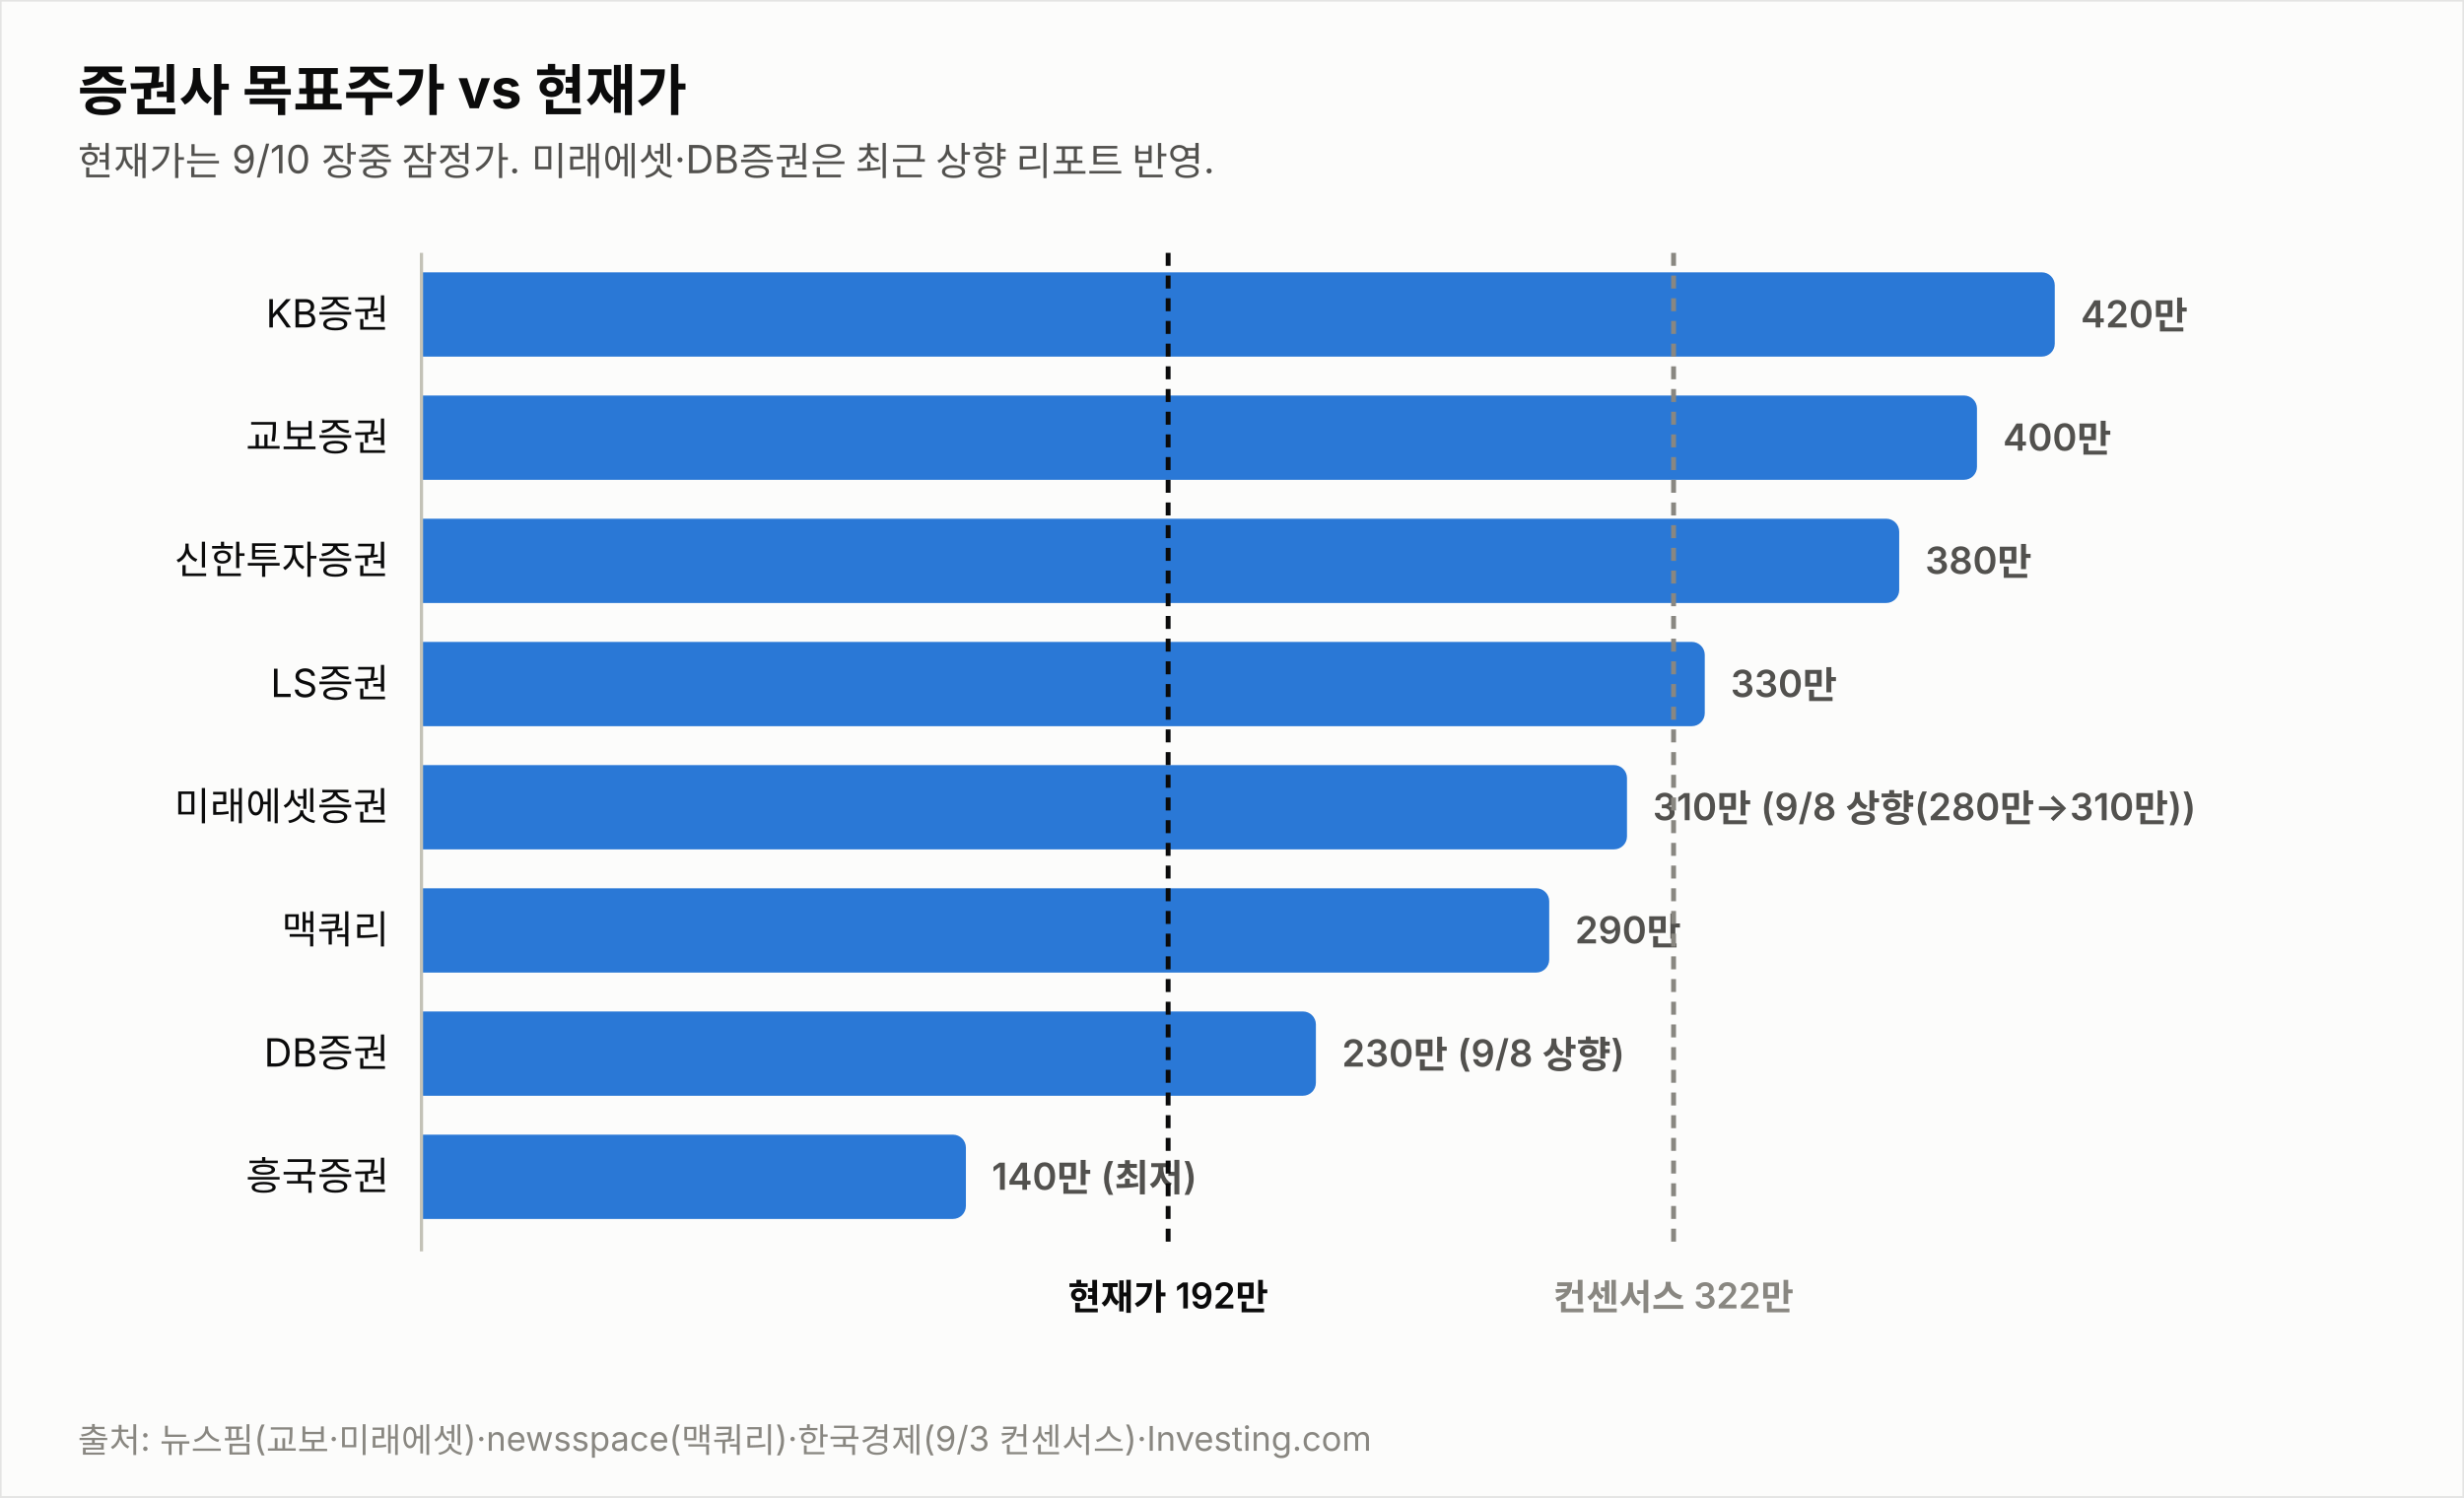
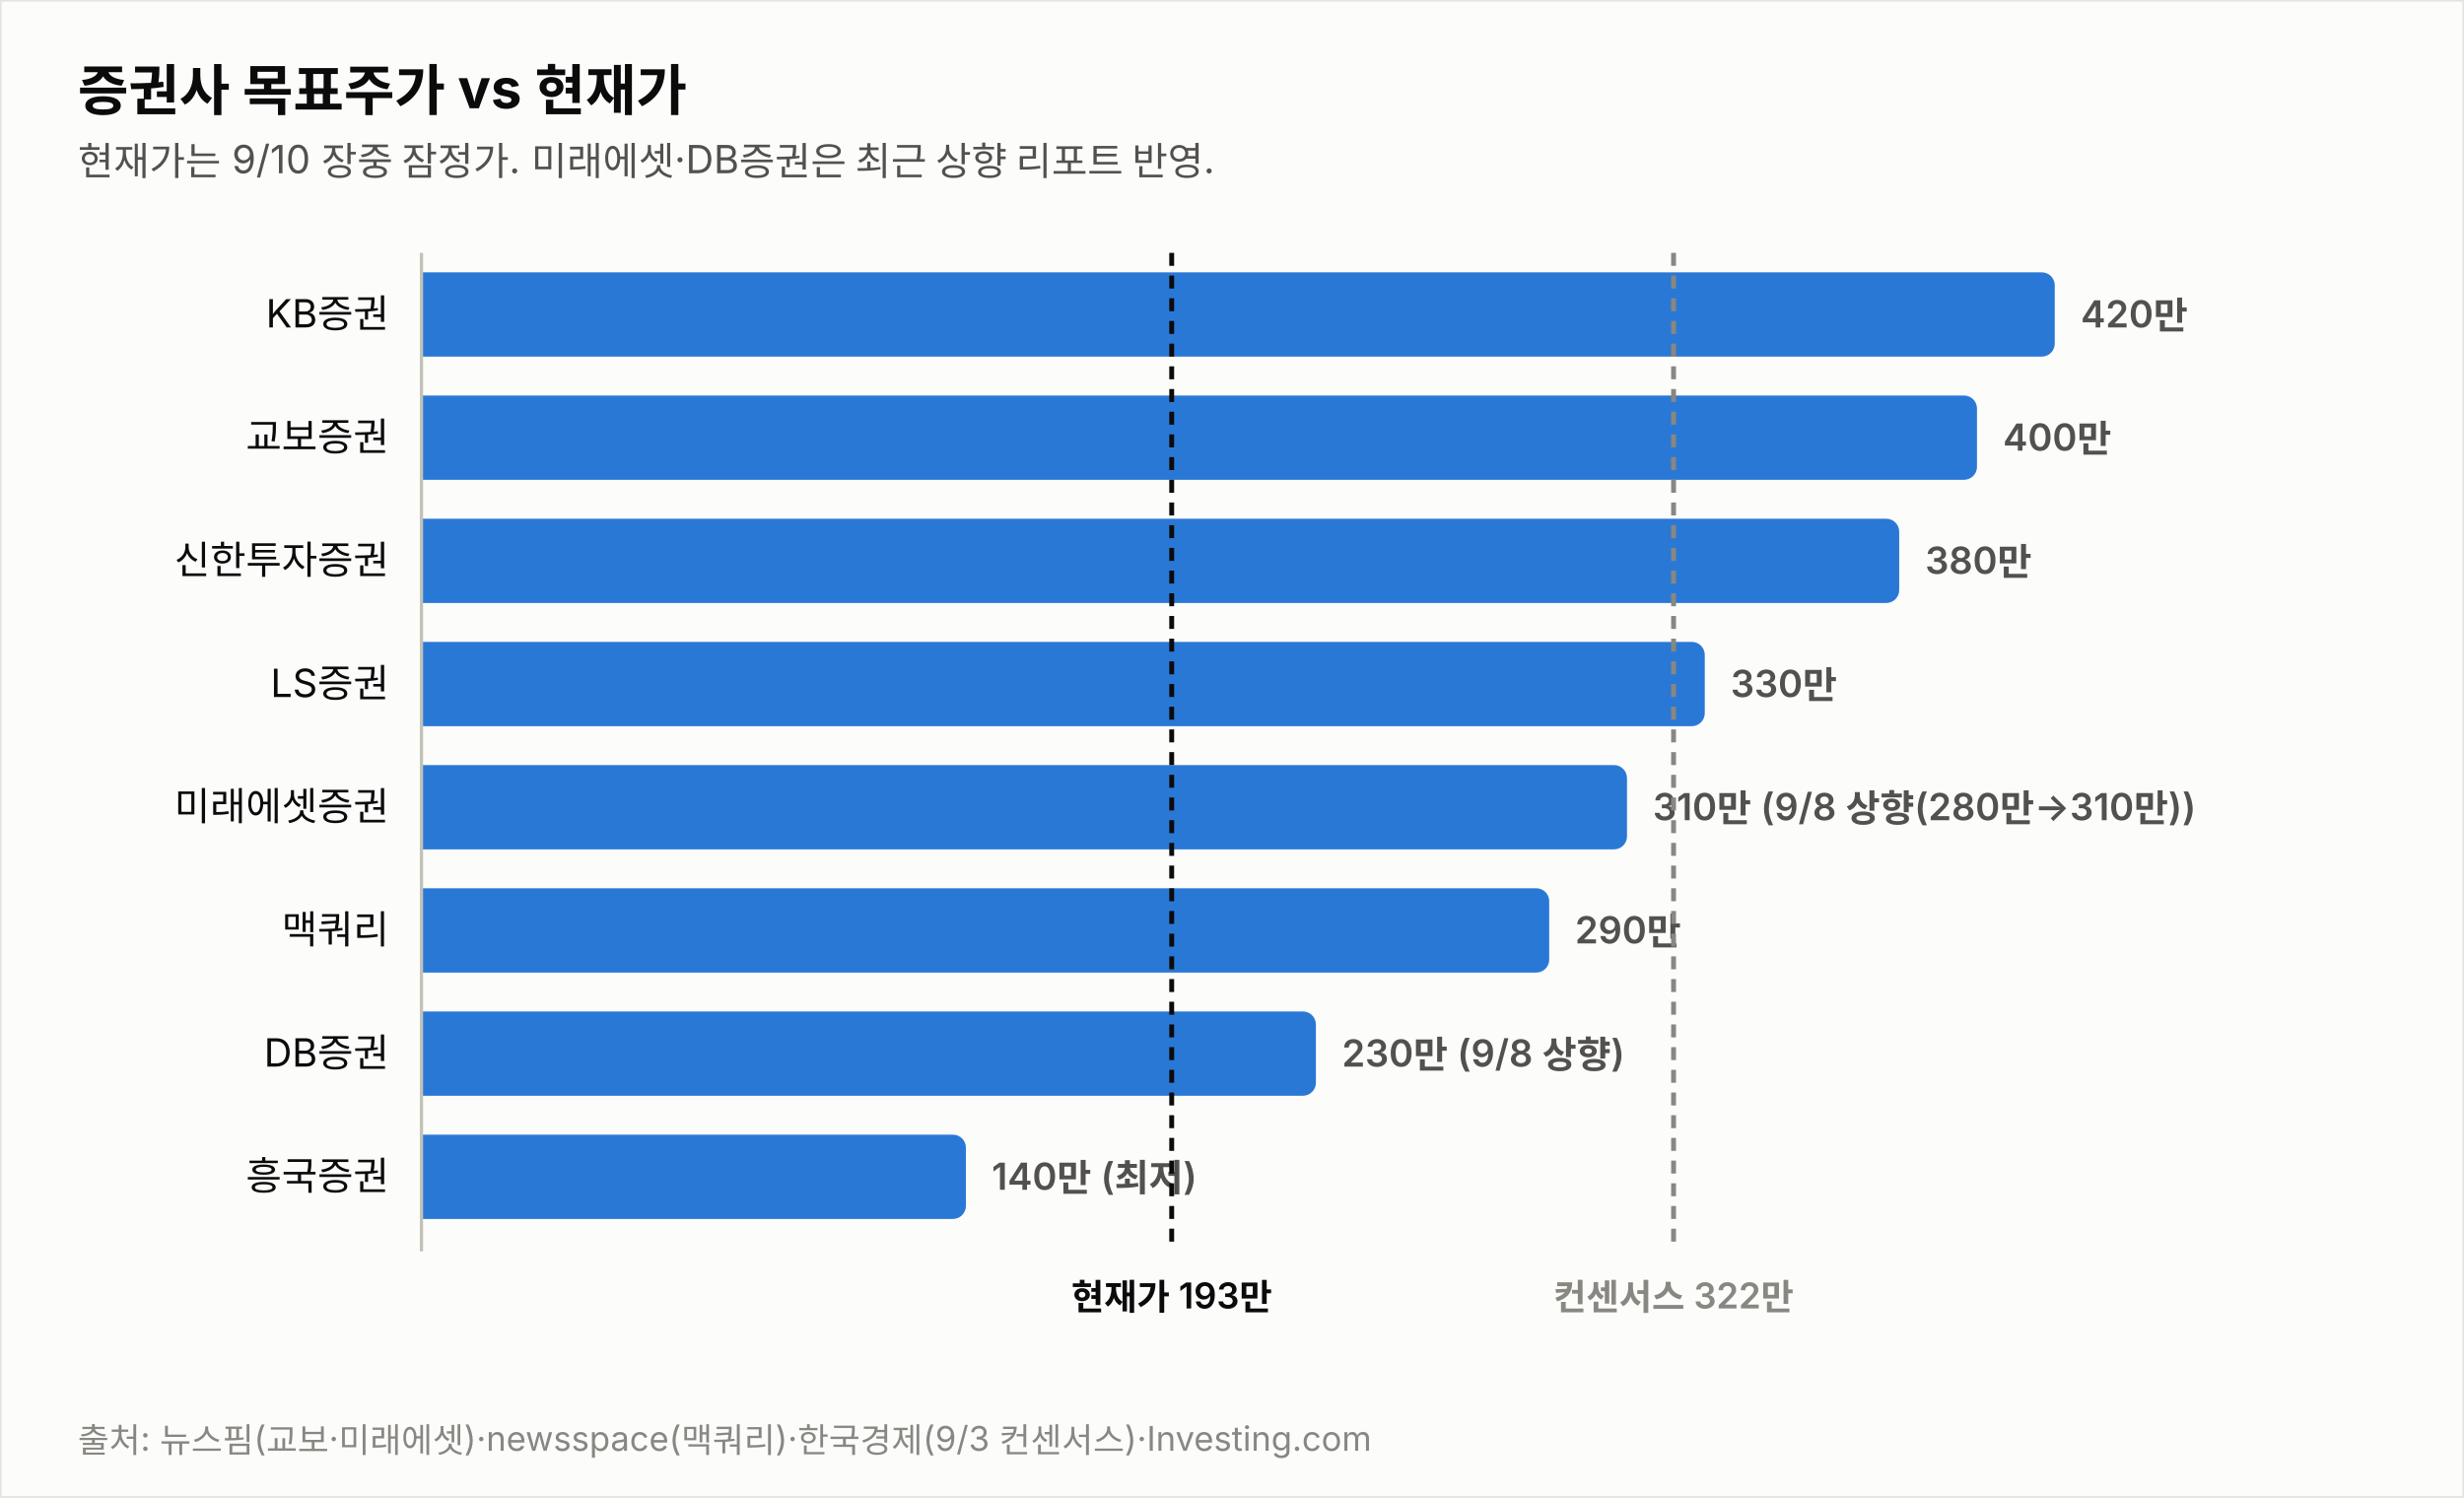
<svg xmlns="http://www.w3.org/2000/svg" width="760" height="462" viewBox="0 0 760 462" font-family="system-ui,-apple-system,&quot;Segoe UI&quot;,&quot;Malgun Gothic&quot;,&quot;Apple SD Gothic Neo&quot;,sans-serif">
  <rect width="760" height="462" fill="#fcfcfb" stroke="rgba(11,11,11,0.10)" />
  <text x="24" y="34" font-size="17" font-weight="700" fill="#0b0b0b">증권사 목표주가 vs 현재가</text>
  <text x="24" y="54" font-size="12" fill="#52514e">현재가는 9/10 장중 잠정가. 미래에셋·DB증권은 최근 상향 리포트 반영.</text>
  <text x="120" y="101.0" font-size="12" fill="#0b0b0b" text-anchor="end">KB증권</text>
  <path d="M130,84 h499.774 a4,4 0 0 1 4,4 v18 a4,4 0 0 1 -4,4 h-499.774 z" fill="#2a78d6" opacity="1.0" />
  <text x="641.8" y="101.0" font-size="11.5" font-weight="600" fill="#52514e" style="font-variant-numeric:tabular-nums">420만</text>
  <text x="120" y="139.0" font-size="12" fill="#0b0b0b" text-anchor="end">교보증권</text>
  <path d="M130,122 h475.784 a4,4 0 0 1 4,4 v18 a4,4 0 0 1 -4,4 h-475.784 z" fill="#2a78d6" opacity="1.0" />
  <text x="617.8" y="139.0" font-size="11.5" font-weight="600" fill="#52514e" style="font-variant-numeric:tabular-nums">400만</text>
  <text x="120" y="177.0" font-size="12" fill="#0b0b0b" text-anchor="end">신한투자증권</text>
  <path d="M130,160 h451.795 a4,4 0 0 1 4,4 v18 a4,4 0 0 1 -4,4 h-451.795 z" fill="#2a78d6" opacity="1.0" />
  <text x="593.8" y="177.0" font-size="11.5" font-weight="600" fill="#52514e" style="font-variant-numeric:tabular-nums">380만</text>
  <text x="120" y="215.0" font-size="12" fill="#0b0b0b" text-anchor="end">LS증권</text>
  <path d="M130,198 h391.822 a4,4 0 0 1 4,4 v18 a4,4 0 0 1 -4,4 h-391.822 z" fill="#2a78d6" opacity="1.0" />
  <text x="533.8" y="215.0" font-size="11.5" font-weight="600" fill="#52514e" style="font-variant-numeric:tabular-nums">330만</text>
  <text x="120" y="253.0" font-size="12" fill="#0b0b0b" text-anchor="end">미래에셋증권</text>
  <path d="M130,236 h367.833 a4,4 0 0 1 4,4 v18 a4,4 0 0 1 -4,4 h-367.833 z" fill="#2a78d6" opacity="1.0" />
  <text x="509.8" y="253.0" font-size="11.5" font-weight="600" fill="#52514e" style="font-variant-numeric:tabular-nums">310만 (9/8 상향(280만→310만))</text>
  <text x="120" y="291.0" font-size="12" fill="#0b0b0b" text-anchor="end">맥쿼리</text>
  <path d="M130,274 h343.844 a4,4 0 0 1 4,4 v18 a4,4 0 0 1 -4,4 h-343.844 z" fill="#2a78d6" opacity="1.0" />
  <text x="485.8" y="291.0" font-size="11.5" font-weight="600" fill="#52514e" style="font-variant-numeric:tabular-nums">290만</text>
  <text x="120" y="329.0" font-size="12" fill="#0b0b0b" text-anchor="end">DB증권</text>
  <path d="M130,312 h271.876 a4,4 0 0 1 4,4 v18 a4,4 0 0 1 -4,4 h-271.876 z" fill="#2a78d6" opacity="1.0" />
  <text x="413.9" y="329.0" font-size="11.5" font-weight="600" fill="#52514e" style="font-variant-numeric:tabular-nums">230만 (9/8 상향)</text>
  <text x="120" y="367.0" font-size="12" fill="#0b0b0b" text-anchor="end">흥국증권</text>
  <path d="M130,350 h163.925 a4,4 0 0 1 4,4 v18 a4,4 0 0 1 -4,4 h-163.925 z" fill="#2a78d6" opacity="1.0" />
  <text x="305.9" y="367.0" font-size="11.5" font-weight="600" fill="#52514e" style="font-variant-numeric:tabular-nums">140만 (최저)</text>
  <line x1="130" y1="78" x2="130" y2="386" stroke="#c3c2b7" stroke-width="1" />
-   <line x1="360.3" y1="78" x2="360.3" y2="386" stroke="#0b0b0b" stroke-width="1.5" stroke-dasharray="4 3" />
-   <text x="360.3" y="404" font-size="11" font-weight="600" fill="#0b0b0b" text-anchor="middle">현재가 192만</text>
+   <line x1="361.4" y1="78" x2="361.4" y2="386" stroke="#0b0b0b" stroke-width="1.5" stroke-dasharray="4 3" />
+   <text x="361.4" y="404" font-size="11" font-weight="600" fill="#0b0b0b" text-anchor="middle">현재가 193만</text>
  <line x1="516.2" y1="78" x2="516.2" y2="386" stroke="#898781" stroke-width="1.5" stroke-dasharray="4 3" />
  <text x="516.2" y="404" font-size="11" font-weight="600" fill="#898781" text-anchor="middle">컨센서스 322만</text>
  <text x="24" y="448" font-size="10.5" fill="#898781">출처: 뉴스핌(교보·미래에셋)·newsspace(맥쿼리)·한국경제(9/3 컨센서스)·Investing.com</text>
</svg>
